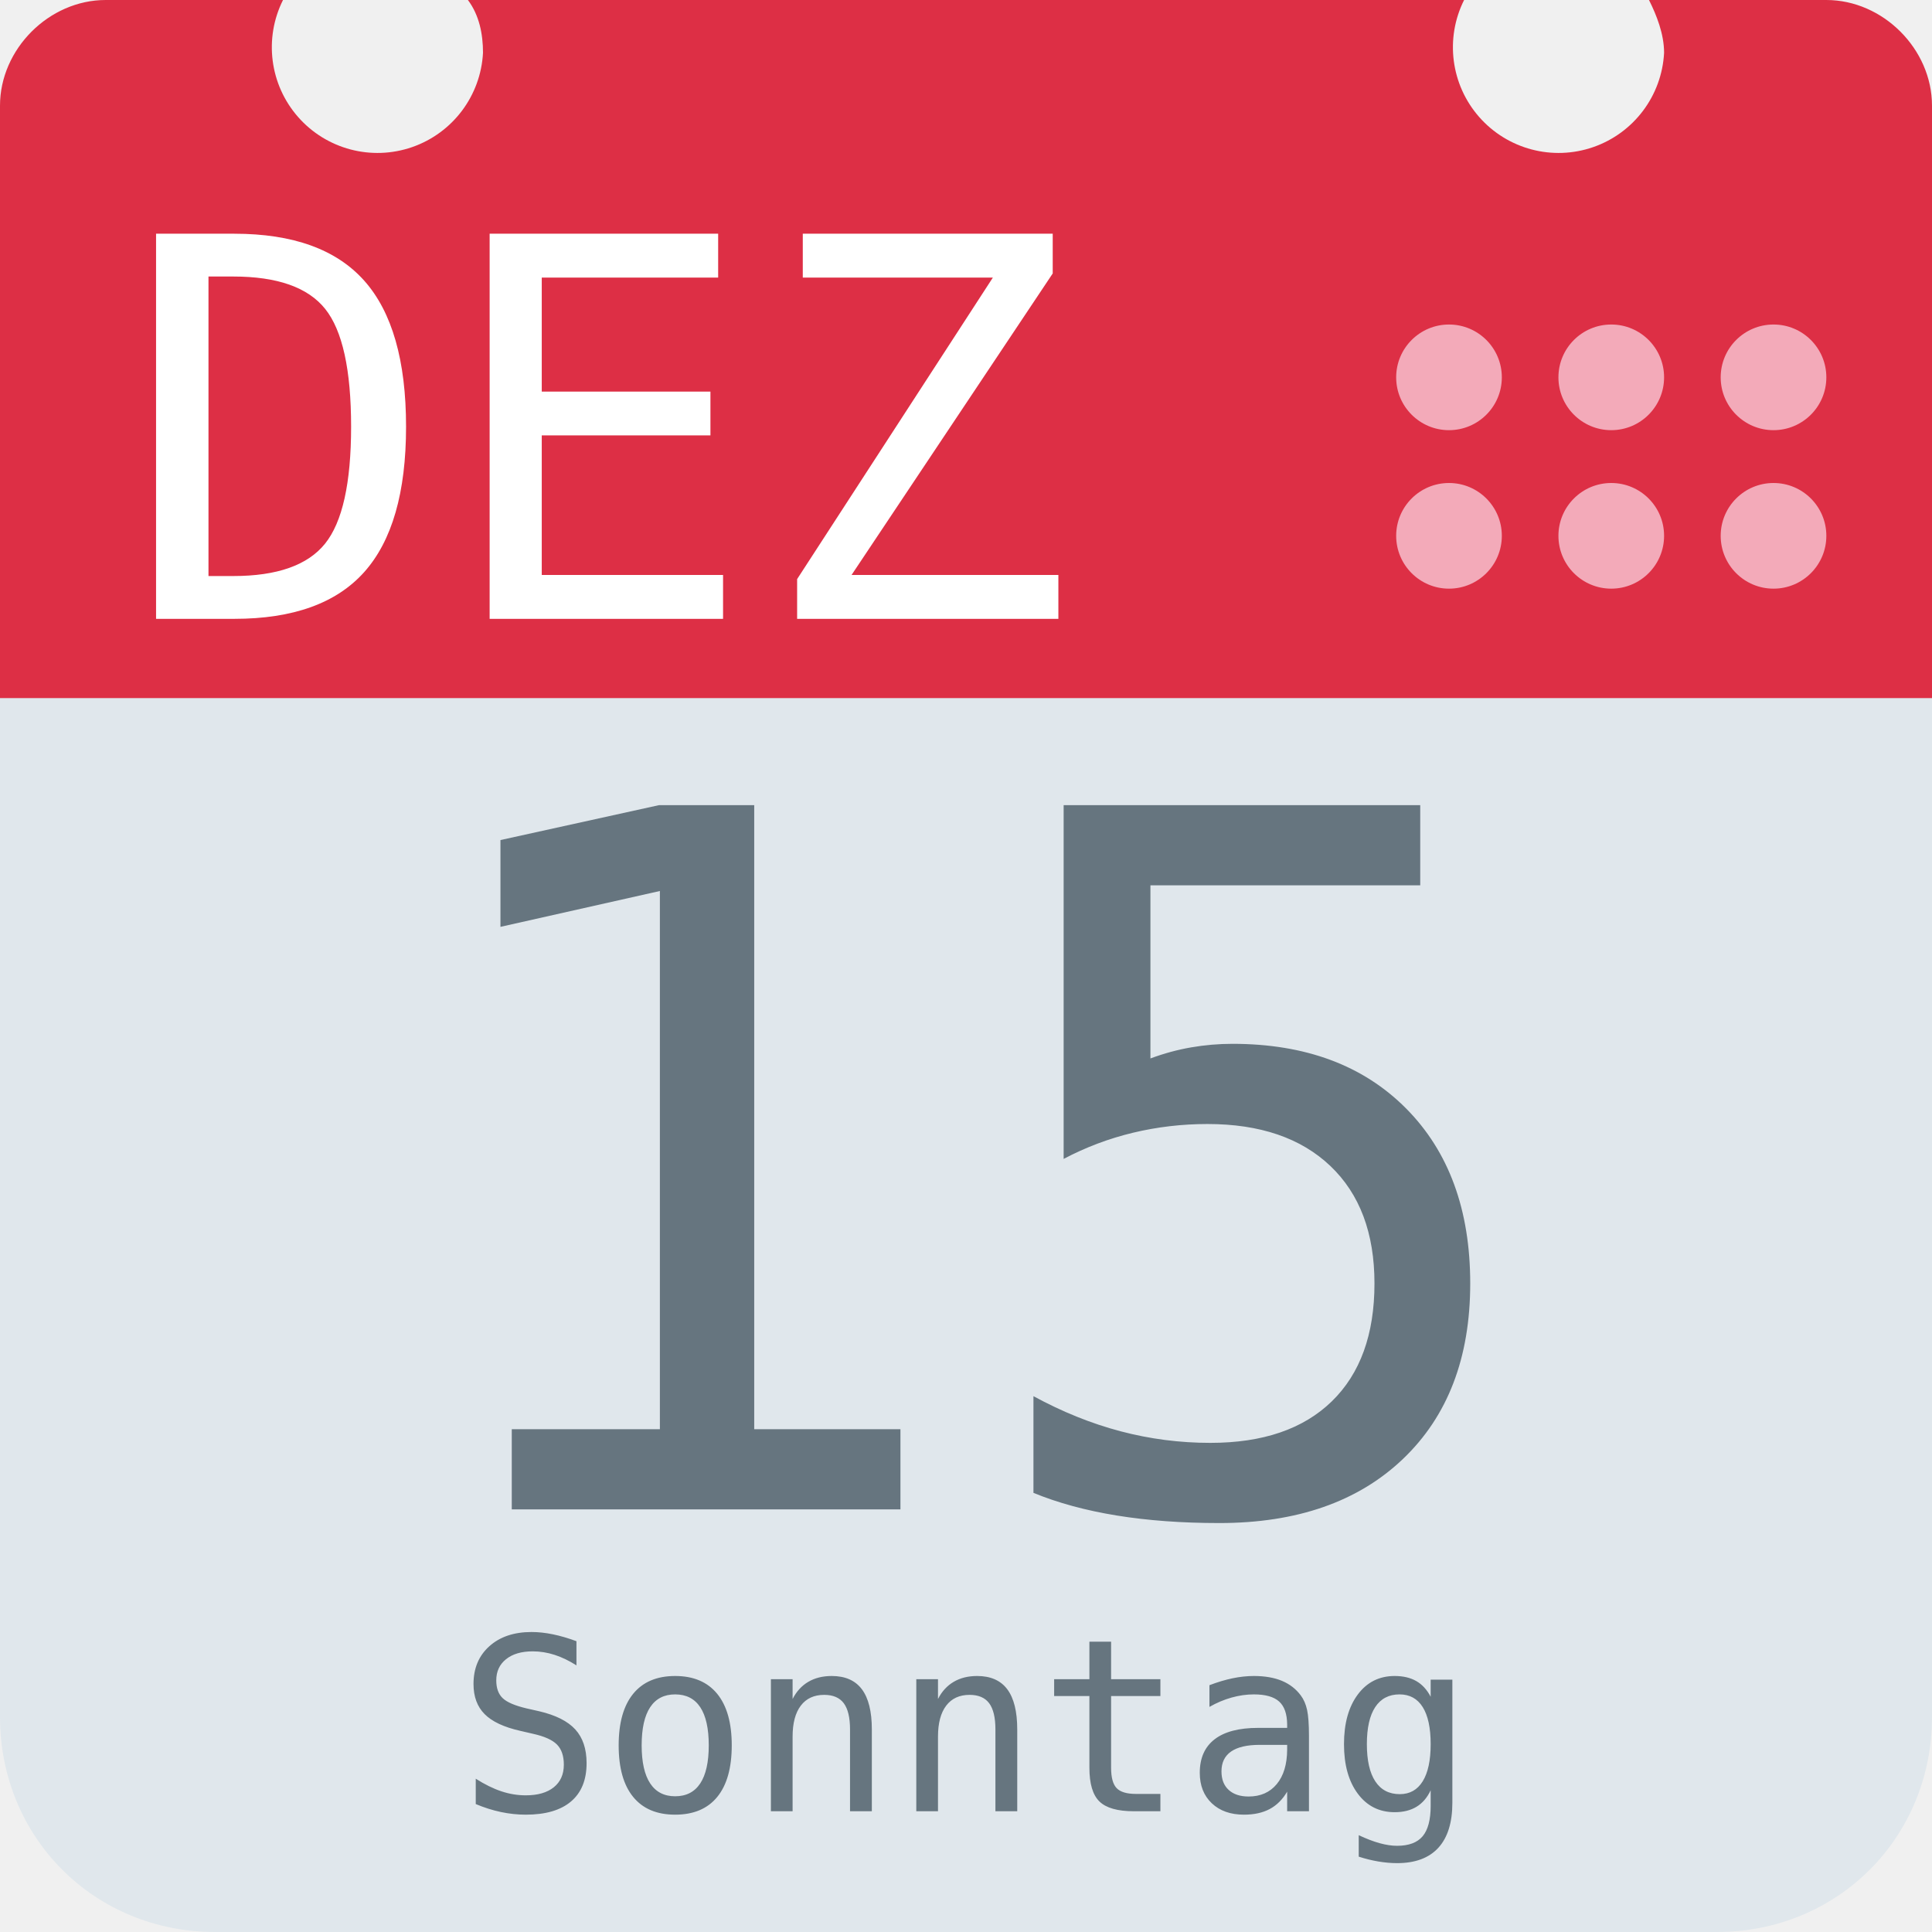
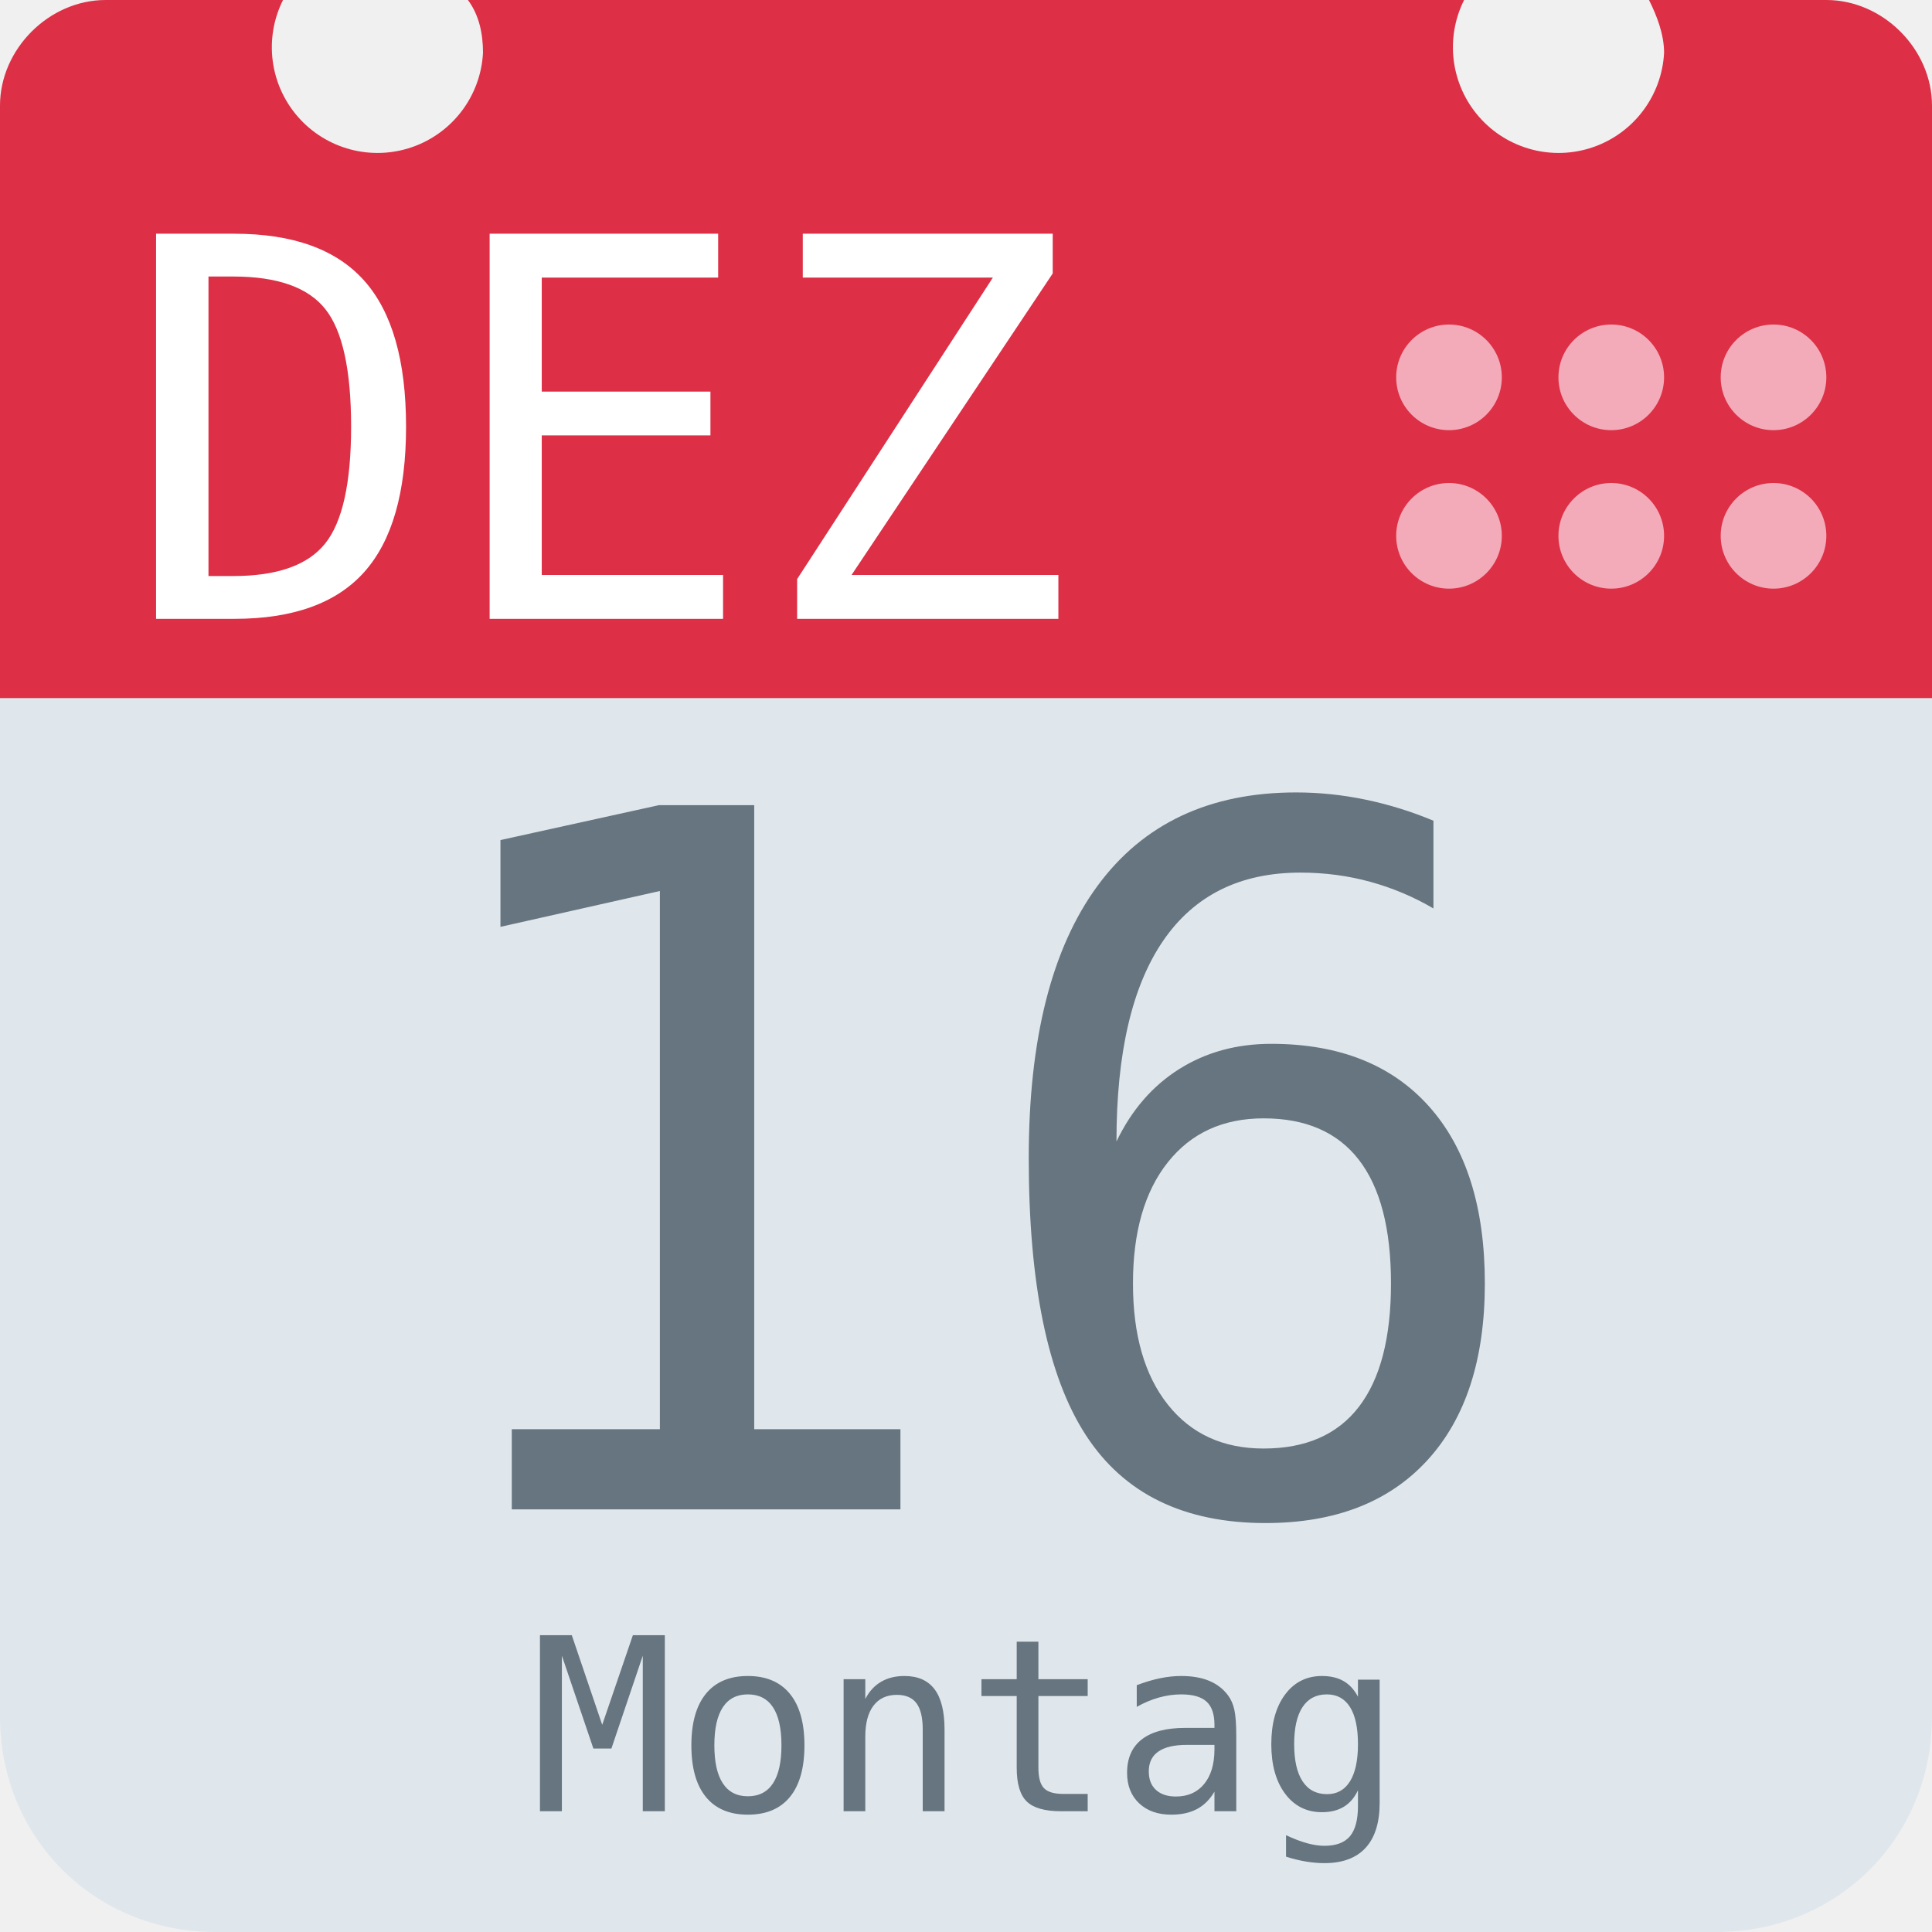
<svg xmlns="http://www.w3.org/2000/svg" aria-label="Calendar" role="img" viewBox="0 0 512 512">
  <path d="M512 455c0 32-25 57-57 57H57c-32 0-57-25-57-57V128c0-31 25-57 57-57h398c32 0 57 26 57 57z" fill="#e0e7ec" />
  <path d="M484 0h-47c2 4 4 9 4 14a28 28 0 1 1-53-14H124c3 4 4 9 4 14A28 28 0 1 1 75 0H28C13 0 0 13 0 28v157h512V28c0-15-13-28-28-28z" fill="#dd2f45" />
  <g fill="#f3aab9">
    <circle cx="470" cy="142" r="14" />
    <circle cx="470" cy="100" r="14" />
    <circle cx="427" cy="142" r="14" />
    <circle cx="427" cy="100" r="14" />
    <circle cx="384" cy="142" r="14" />
    <circle cx="384" cy="100" r="14" />
  </g>
  <text id="month" x="32" y="164" fill="#fff" font-family="monospace" font-size="140px" style="text-anchor: left">DEZ</text>
-   <text id="day" x="256" y="400" fill="#66757f" font-family="monospace" font-size="256px" style="text-anchor: middle">15</text>
-   <text id="weekday" x="256" y="480" fill="#66757f" font-family="monospace" font-size="64px" style="text-anchor: middle">Sonntag</text>
+   <text id="day" x="256" y="400" fill="#66757f" font-family="monospace" font-size="256px" style="text-anchor: middle">16</text>
+   <text id="weekday" x="256" y="480" fill="#66757f" font-family="monospace" font-size="64px" style="text-anchor: middle">Montag</text>
</svg>
